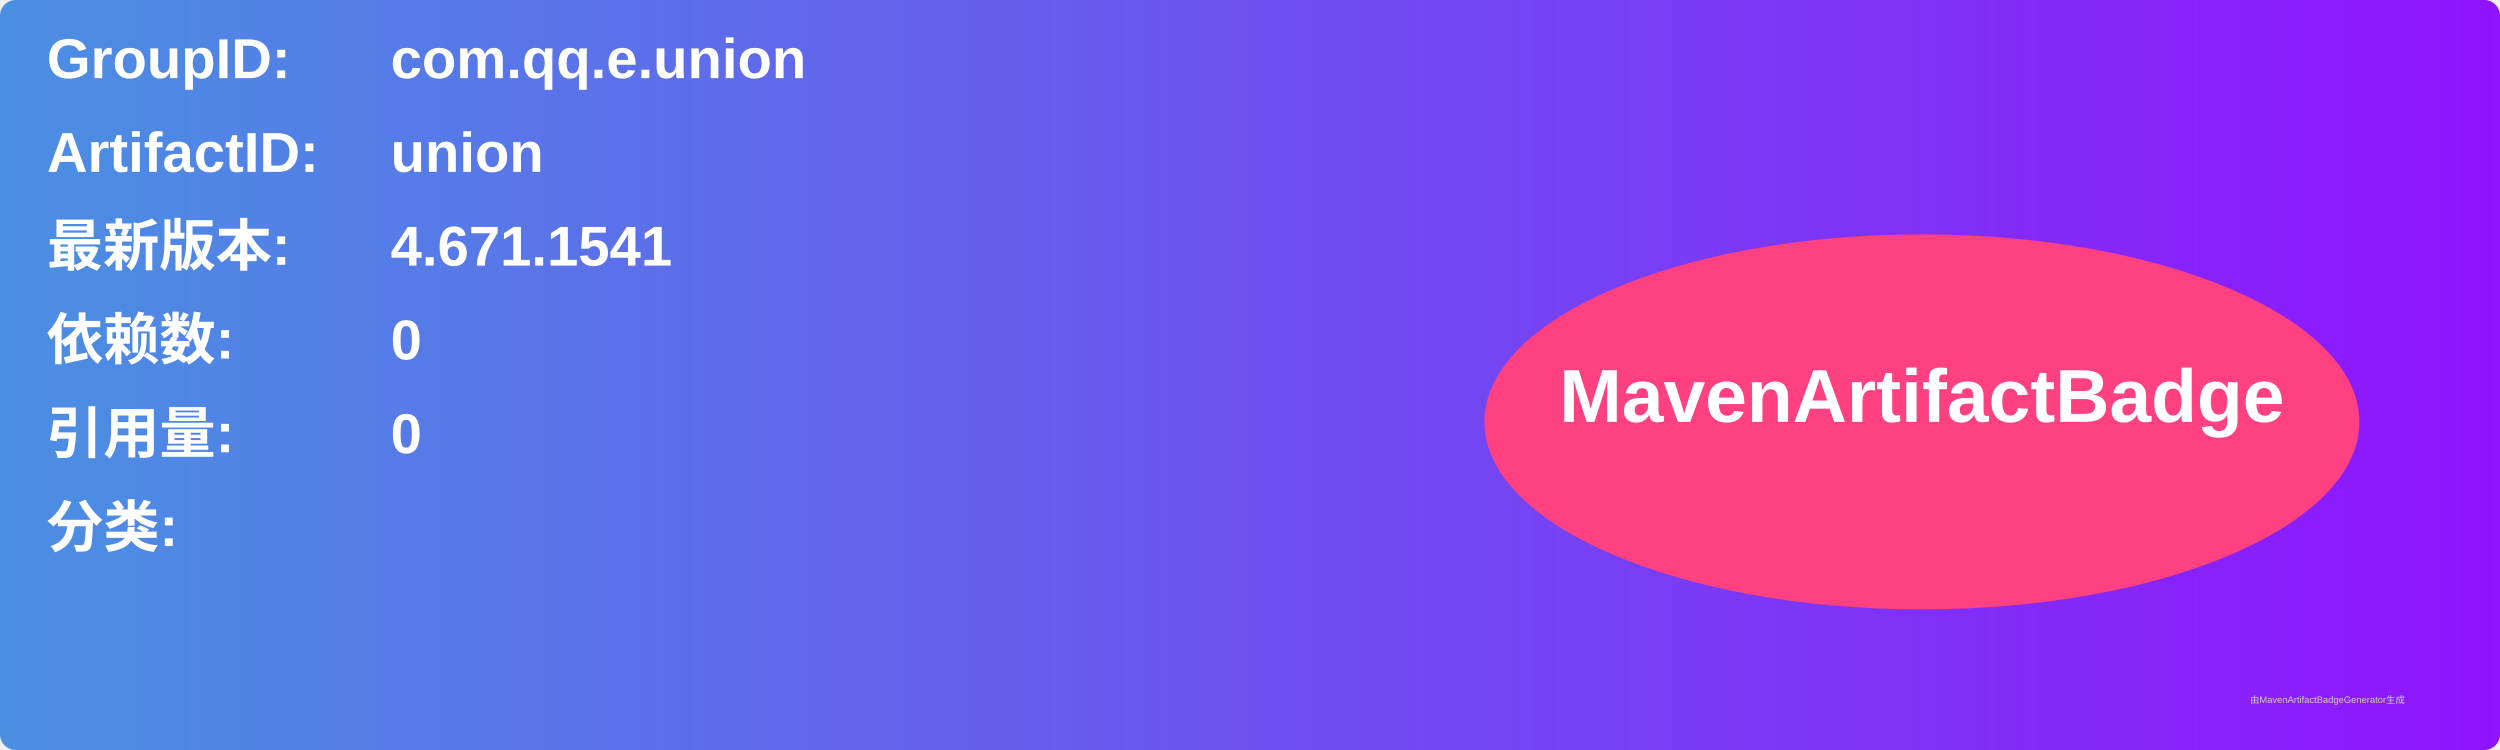
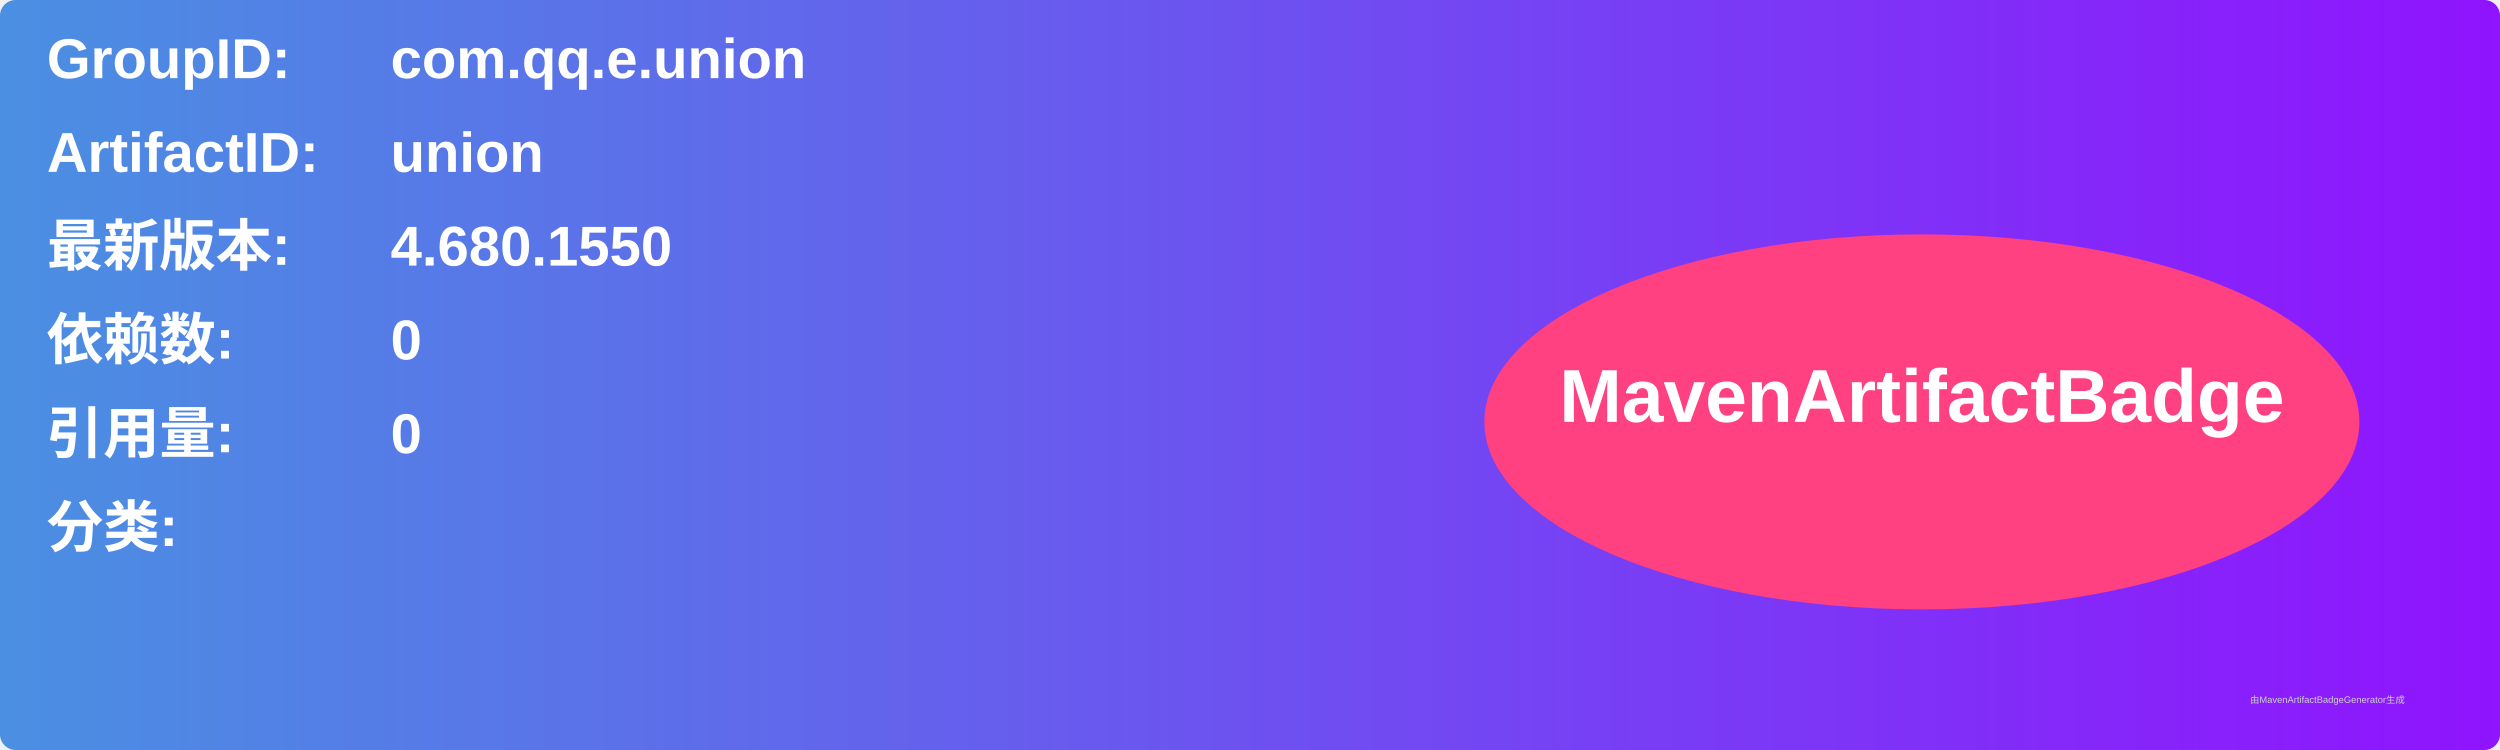
<svg xmlns="http://www.w3.org/2000/svg" width="800" height="240" viewBox="0 0 800 240">
  <linearGradient id="grad" x1="0%" y1="0%" x2="100%" y2="0%">
    <stop offset="0%" stop-color="#4a90e2" />
    <stop offset="100%" stop-color="#9013fe" />
  </linearGradient>
  <rect width="100%" height="100%" rx="5" ry="5" fill="url(#grad)" />
  <g transform="translate(15, 15)">
    <text x="0" y="10" font-family="Arial" font-size="18" fill="white" font-weight="bold" width="260">GroupID:</text>
    <text x="110" y="10" font-family="Arial" font-size="18" fill="white" font-weight="bold" width="460">com.qq.e.union</text>
    <text x="0" y="40" font-family="Arial" font-size="18" fill="white" font-weight="bold" width="260">ArtifactID:</text>
    <text x="110" y="40" font-family="Arial" font-size="18" fill="white" font-weight="bold" width="460">union</text>
    <text x="0" y="70" font-family="Arial" font-size="18" fill="white" font-weight="bold">最新版本:</text>
    <text x="110" y="70" font-family="Arial" font-size="18" fill="white" font-weight="bold">
-       <tspan font-weight="bold">4.671.1541</tspan>
+       <tspan font-weight="bold">4.680.1550</tspan>
    </text>
    <text x="0" y="100" font-family="Arial" font-size="18" fill="white" font-weight="bold">依赖数: </text>
    <text x="110" y="100" font-family="Arial" font-size="18" fill="white">
      <tspan font-weight="bold">0</tspan>
    </text>
    <text x="0" y="130" font-family="Arial" font-size="18" fill="white" font-weight="bold">引用量: </text>
    <text x="110" y="130" font-family="Arial" font-size="18" fill="white">
      <tspan font-weight="bold">0</tspan>
    </text>
    <text x="0" y="160" font-family="Arial" font-size="18" fill="white" font-weight="bold">分类:</text>
    <text x="10" y="190" font-family="Arial" font-size="10" fill="white">
      <tspan font-weight="bold" />
    </text>
    <ellipse cx="600" cy="120" rx="140" ry="60" fill="#ff4081" />
    <text x="600" y="120" text-anchor="middle" font-family="Arial" font-size="24" fill="white" font-weight="bold">MavenArtifactBadge</text>
  </g>
  <text x="720" y="225" font-family="Arial" font-size="3" fill="#d0d0d0">由MavenArtifactBadgeGenerator生成</text>
</svg>
